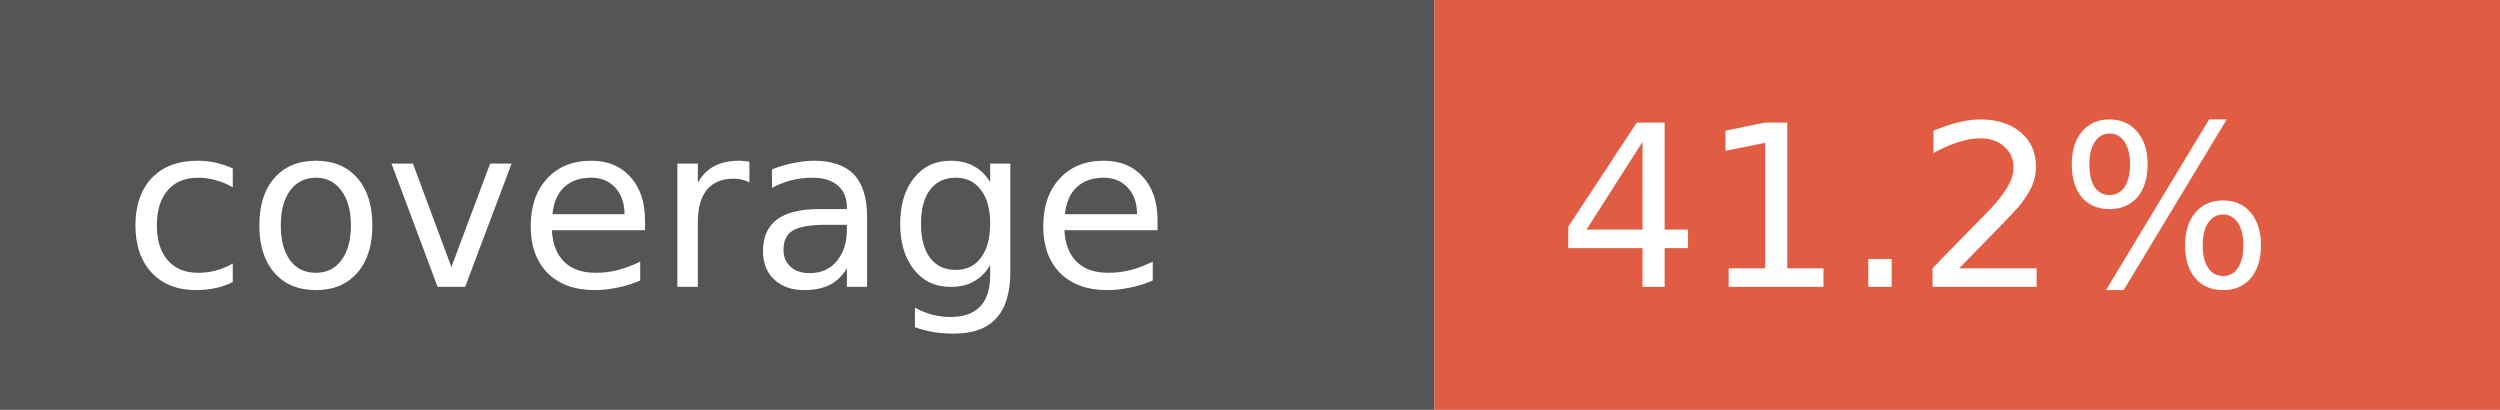
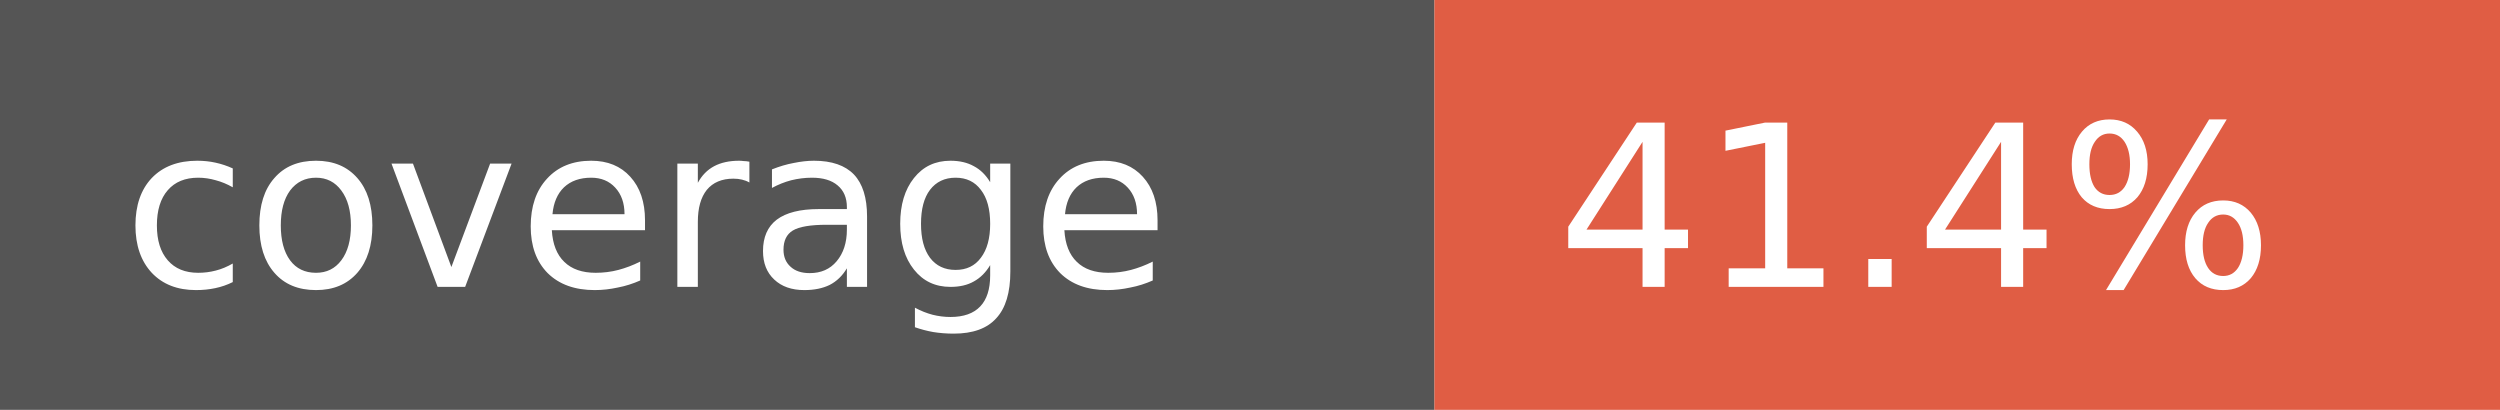
- <svg xmlns="http://www.w3.org/2000/svg" width="122" height="20" role="img" aria-label="coverage: 41.2%">
+ <svg xmlns="http://www.w3.org/2000/svg" width="122" height="20" role="img" aria-label="coverage: 41.4%">
  <rect width="70" height="20" fill="#555" />
  <rect x="70" width="52" height="20" fill="#e05d44" />
  <g fill="#fff" font-family="Verdana,Geneva,DejaVu Sans,sans-serif" font-size="11">
    <text x="6" y="14">coverage</text>
-     <text x="76" y="14">41.2%</text>
+     <text x="76" y="14">41.4%</text>
  </g>
</svg>
